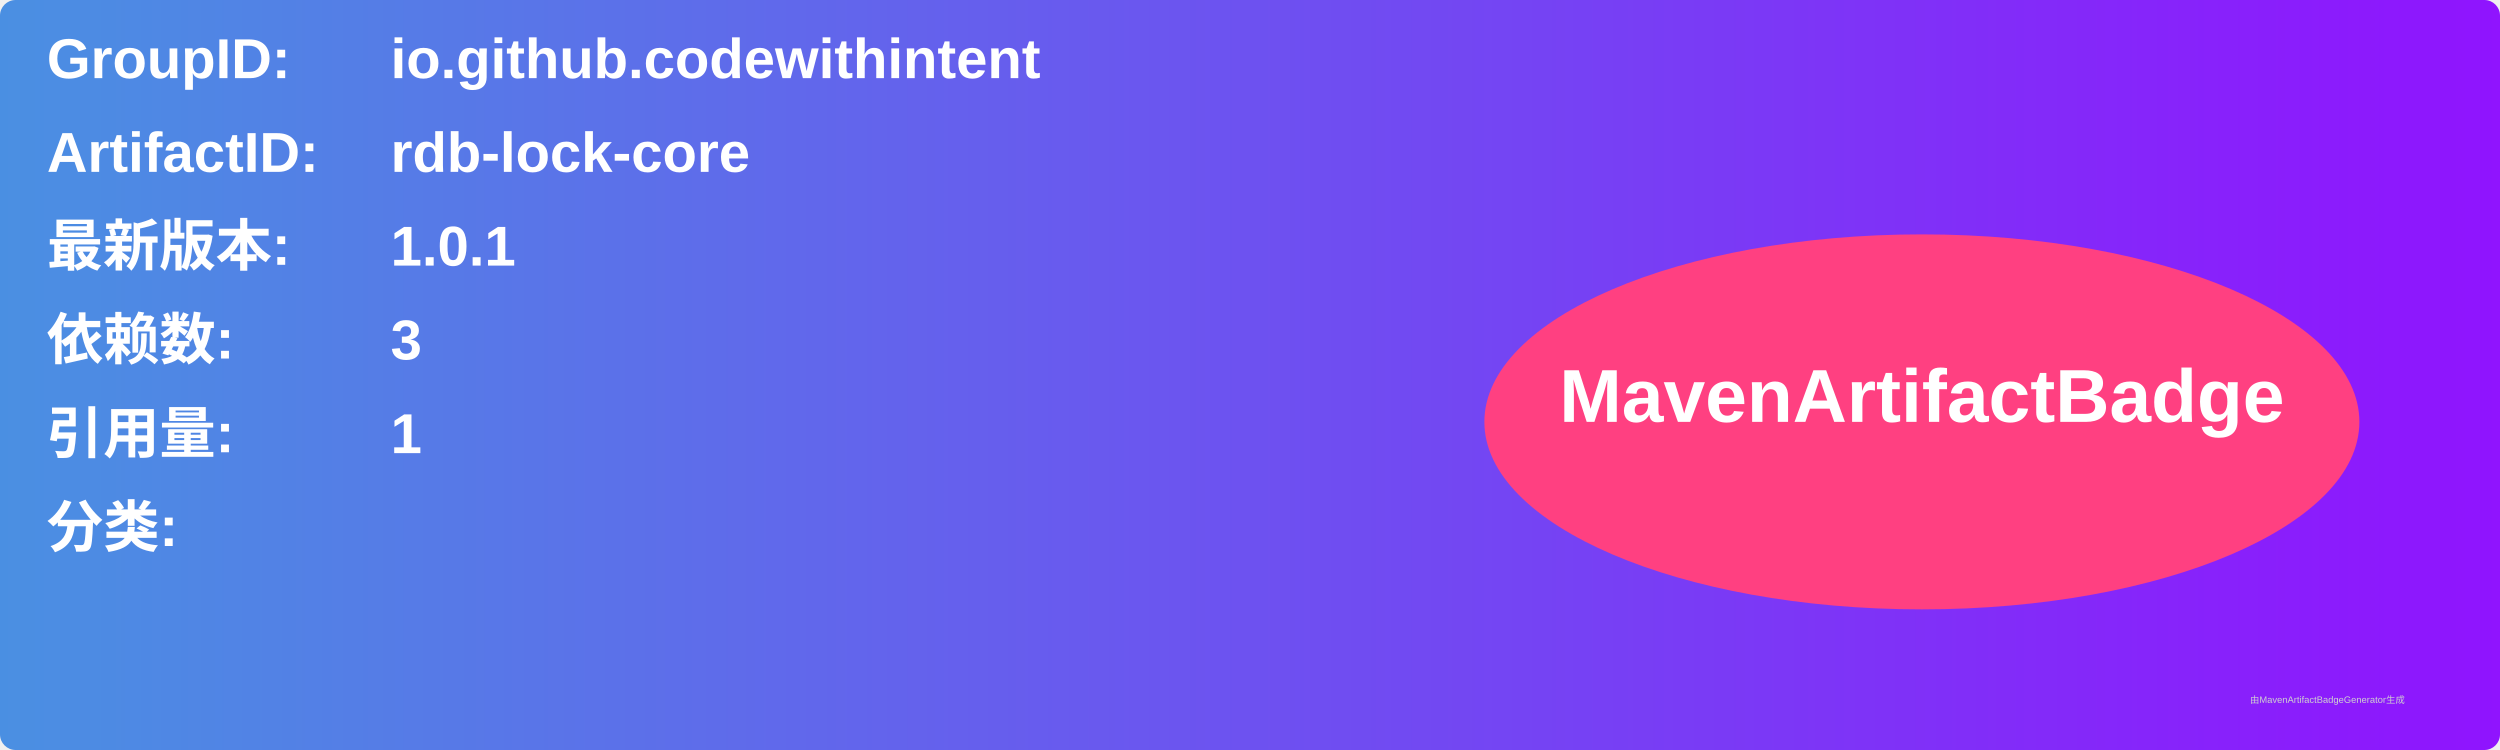
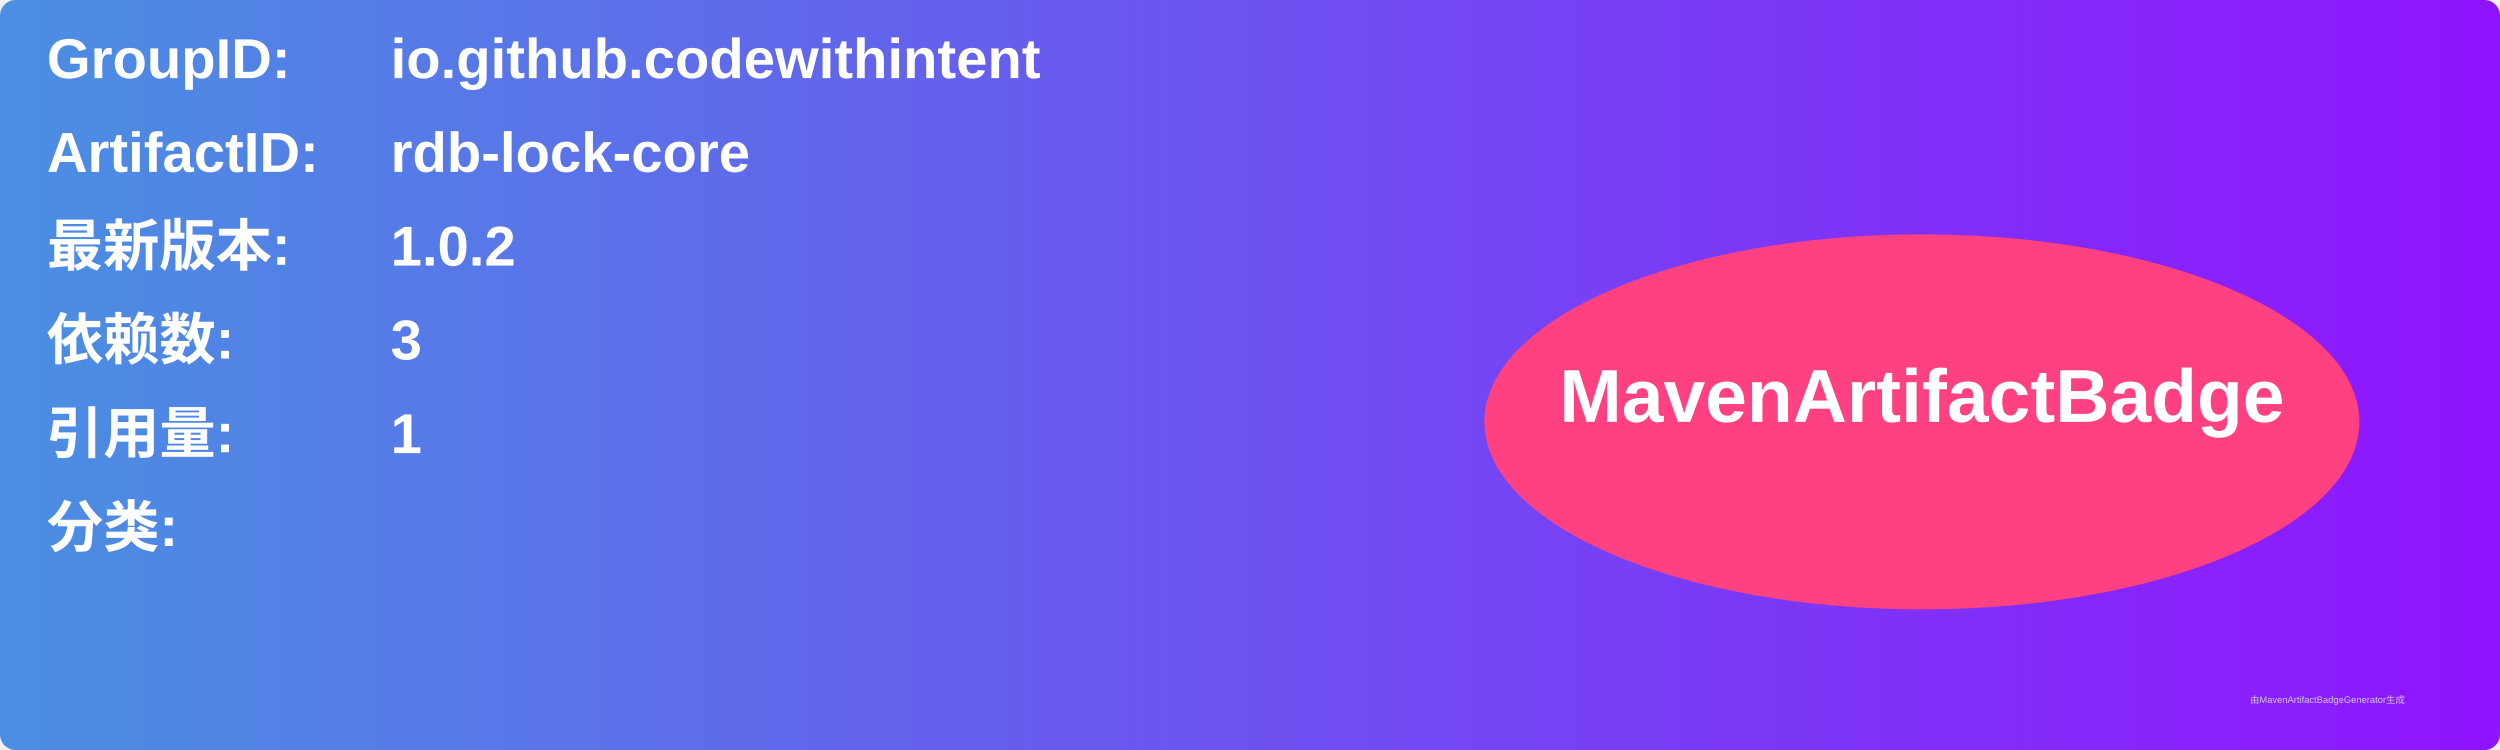
<svg xmlns="http://www.w3.org/2000/svg" width="800" height="240" viewBox="0 0 800 240">
  <linearGradient id="grad" x1="0%" y1="0%" x2="100%" y2="0%">
    <stop offset="0%" stop-color="#4a90e2" />
    <stop offset="100%" stop-color="#9013fe" />
  </linearGradient>
  <rect width="100%" height="100%" rx="5" ry="5" fill="url(#grad)" />
  <g transform="translate(15, 15)">
    <text x="0" y="10" font-family="Arial" font-size="18" fill="white" font-weight="bold" width="260">GroupID:</text>
    <text x="110" y="10" font-family="Arial" font-size="18" fill="white" font-weight="bold" width="460">io.github.codewithintent</text>
    <text x="0" y="40" font-family="Arial" font-size="18" fill="white" font-weight="bold" width="260">ArtifactID:</text>
    <text x="110" y="40" font-family="Arial" font-size="18" fill="white" font-weight="bold" width="460">rdb-lock-core</text>
    <text x="0" y="70" font-family="Arial" font-size="18" fill="white" font-weight="bold">最新版本:</text>
    <text x="110" y="70" font-family="Arial" font-size="18" fill="white" font-weight="bold">
-       <tspan font-weight="bold">1.0.1</tspan>
+       <tspan font-weight="bold">1.0.2</tspan>
    </text>
    <text x="0" y="100" font-family="Arial" font-size="18" fill="white" font-weight="bold">依赖数: </text>
    <text x="110" y="100" font-family="Arial" font-size="18" fill="white">
      <tspan font-weight="bold">3</tspan>
    </text>
    <text x="0" y="130" font-family="Arial" font-size="18" fill="white" font-weight="bold">引用量: </text>
    <text x="110" y="130" font-family="Arial" font-size="18" fill="white">
      <tspan font-weight="bold">1</tspan>
    </text>
    <text x="0" y="160" font-family="Arial" font-size="18" fill="white" font-weight="bold">分类:</text>
    <text x="10" y="190" font-family="Arial" font-size="10" fill="white">
      <tspan font-weight="bold" />
    </text>
    <ellipse cx="600" cy="120" rx="140" ry="60" fill="#ff4081" />
    <text x="600" y="120" text-anchor="middle" font-family="Arial" font-size="24" fill="white" font-weight="bold">MavenArtifactBadge</text>
  </g>
  <text x="720" y="225" font-family="Arial" font-size="3" fill="#d0d0d0">由MavenArtifactBadgeGenerator生成</text>
</svg>
